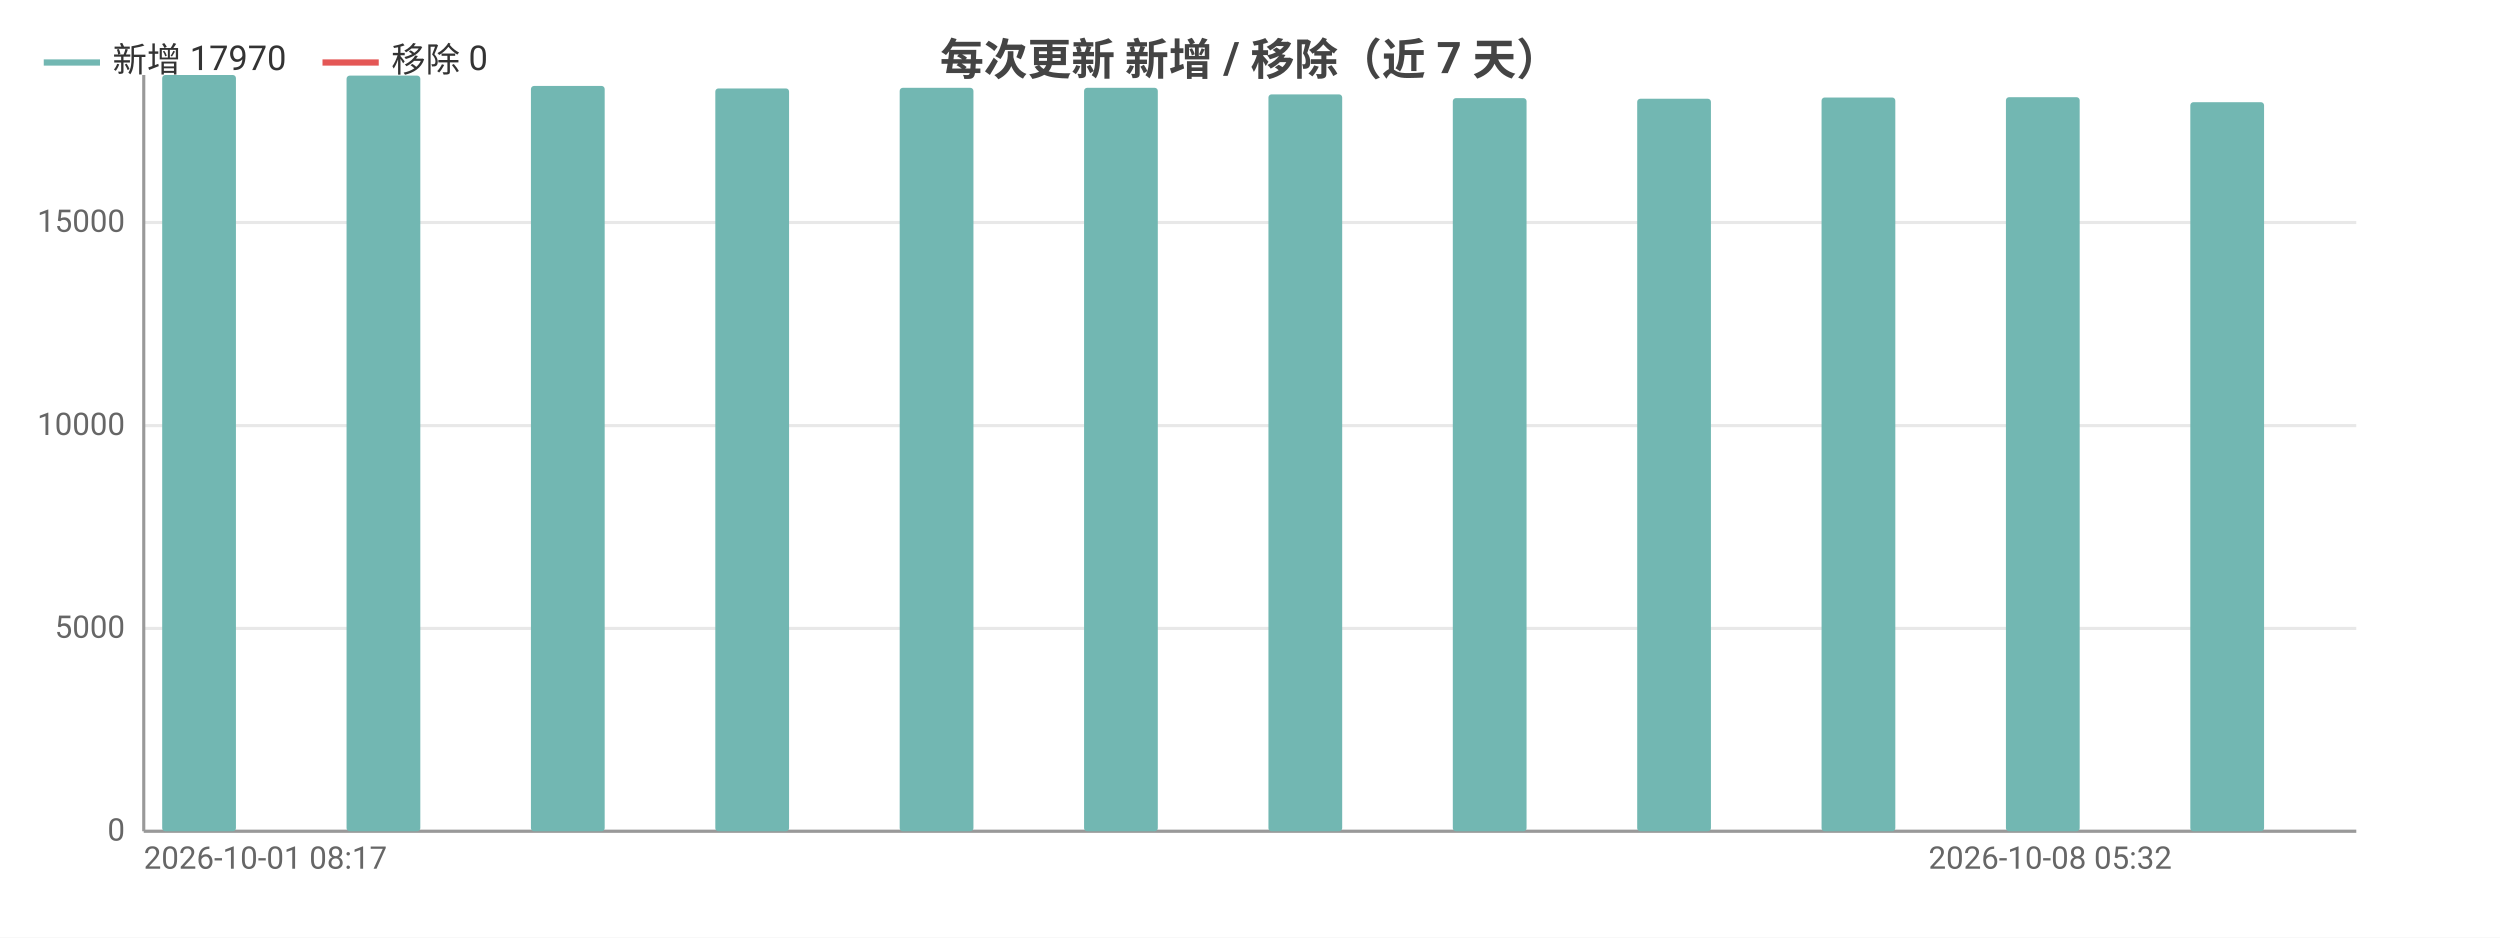
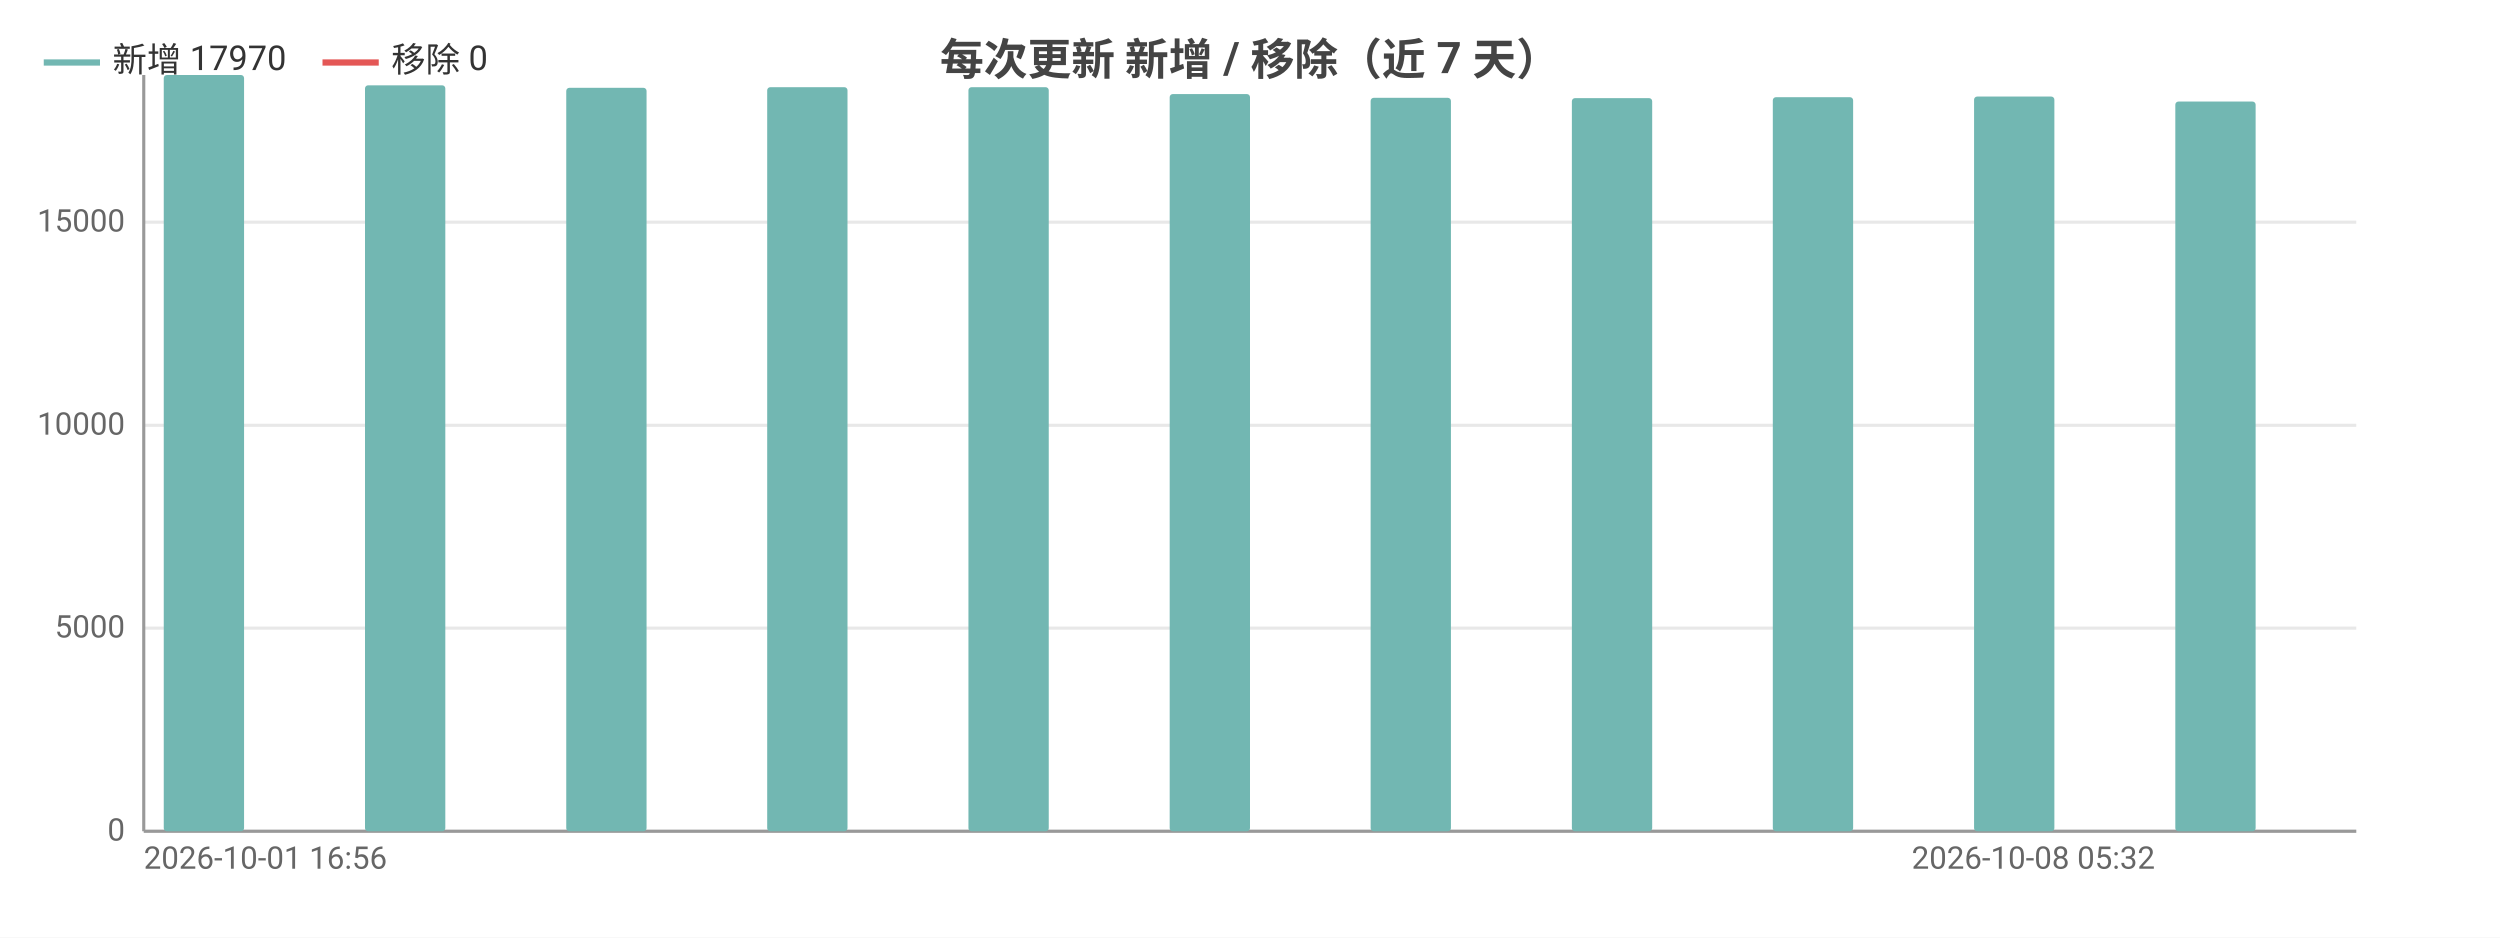
<svg xmlns="http://www.w3.org/2000/svg" width="800" height="300" viewBox="0 0 800 300">
  <rect width="800" height="300" fill="#ffffff" />
  <style>text{font-family:system-ui,-apple-system,'Segoe UI',Roboto,'PingFang SC','Microsoft YaHei','Noto Sans CJK SC',sans-serif}.g{stroke:#e8e8e8;stroke-width:1}.a{stroke:#999;stroke-width:1}.t{font-size:10px;fill:#666}.m{font-size:10px;text-anchor:middle;fill:#666}.e{font-size:10px;text-anchor:end;fill:#666}.l{font-size:11px;fill:#333}.tt{font-size:14px;font-weight:600;text-anchor:middle;fill:#444}.em{font-size:13px;text-anchor:middle;fill:#999}</style>
  <text class="tt" x="400.0" y="24">每次更新 新增 / 移除（近 7 天）</text>
  <line class="g" x1="46" y1="266" x2="754" y2="266" />
  <text class="e" x="40" y="269">0</text>
-   <line class="g" x1="46" y1="201.1" x2="754" y2="201.1" />
-   <text class="e" x="40" y="204.1">5000</text>
-   <line class="g" x1="46" y1="136.2" x2="754" y2="136.2" />
-   <text class="e" x="40" y="139.2">10000</text>
-   <line class="g" x1="46" y1="71.2" x2="754" y2="71.2" />
-   <text class="e" x="40" y="74.2">15000</text>
+   <line class="g" x1="46" y1="201.0" x2="754" y2="201.0" />
+   <text class="e" x="40" y="204.0">5000</text>
+   <line class="g" x1="46" y1="136.1" x2="754" y2="136.1" />
+   <text class="e" x="40" y="139.1">10000</text>
+   <line class="g" x1="46" y1="71.1" x2="754" y2="71.1" />
+   <text class="e" x="40" y="74.1">15000</text>
  <line class="a" x1="46" y1="24" x2="46" y2="266" />
  <line class="a" x1="46" y1="266" x2="754" y2="266" />
-   <rect x="51.9" y="24" width="23.6" height="242" fill="#72b7b2" rx="1" />
-   <rect x="75.5" y="266" width="23.6" height="0" fill="#e45756" rx="1" />
-   <rect x="110.9" y="24.2" width="23.6" height="241.8" fill="#72b7b2" rx="1" />
-   <rect x="134.5" y="266" width="23.6" height="0" fill="#e45756" rx="1" />
-   <rect x="169.9" y="27.5" width="23.6" height="238.5" fill="#72b7b2" rx="1" />
-   <rect x="193.5" y="266" width="23.6" height="0" fill="#e45756" rx="1" />
-   <rect x="228.9" y="28.3" width="23.6" height="237.7" fill="#72b7b2" rx="1" />
-   <rect x="252.5" y="266" width="23.6" height="0" fill="#e45756" rx="1" />
-   <rect x="287.9" y="28.1" width="23.6" height="237.9" fill="#72b7b2" rx="1" />
-   <rect x="311.5" y="266" width="23.6" height="0" fill="#e45756" rx="1" />
-   <rect x="346.9" y="28.1" width="23.6" height="237.9" fill="#72b7b2" rx="1" />
-   <rect x="370.5" y="266" width="23.6" height="0" fill="#e45756" rx="1" />
-   <rect x="405.9" y="30.2" width="23.6" height="235.8" fill="#72b7b2" rx="1" />
-   <rect x="429.5" y="266" width="23.6" height="0" fill="#e45756" rx="1" />
-   <rect x="464.9" y="31.4" width="23.6" height="234.6" fill="#72b7b2" rx="1" />
-   <rect x="488.5" y="266" width="23.6" height="0" fill="#e45756" rx="1" />
-   <rect x="523.9" y="31.6" width="23.6" height="234.4" fill="#72b7b2" rx="1" />
-   <rect x="547.5" y="266" width="23.6" height="0" fill="#e45756" rx="1" />
-   <rect x="582.9" y="31.2" width="23.6" height="234.8" fill="#72b7b2" rx="1" />
-   <rect x="606.5" y="266" width="23.6" height="0" fill="#e45756" rx="1" />
-   <rect x="641.9" y="31.1" width="23.6" height="234.9" fill="#72b7b2" rx="1" />
-   <rect x="665.5" y="266" width="23.6" height="0" fill="#e45756" rx="1" />
-   <rect x="700.9" y="32.7" width="23.6" height="233.3" fill="#72b7b2" rx="1" />
-   <rect x="724.5" y="266" width="23.6" height="0" fill="#e45756" rx="1" />
-   <text class="t" x="46" y="278">2026-10-01 08:17</text>
-   <text class="e" x="695" y="278">2026-10-08 05:32</text>
+   <rect x="52.4" y="24" width="25.7" height="242" fill="#72b7b2" rx="1" />
+   <rect x="78.2" y="266" width="25.7" height="0" fill="#e45756" rx="1" />
+   <rect x="116.8" y="27.3" width="25.7" height="238.7" fill="#72b7b2" rx="1" />
+   <rect x="142.5" y="266" width="25.7" height="0" fill="#e45756" rx="1" />
+   <rect x="181.2" y="28.1" width="25.7" height="237.9" fill="#72b7b2" rx="1" />
+   <rect x="206.9" y="266" width="25.7" height="0" fill="#e45756" rx="1" />
+   <rect x="245.5" y="27.9" width="25.7" height="238.1" fill="#72b7b2" rx="1" />
+   <rect x="271.3" y="266" width="25.7" height="0" fill="#e45756" rx="1" />
+   <rect x="309.9" y="27.9" width="25.7" height="238.1" fill="#72b7b2" rx="1" />
+   <rect x="335.6" y="266" width="25.7" height="0" fill="#e45756" rx="1" />
+   <rect x="374.3" y="30.1" width="25.7" height="235.9" fill="#72b7b2" rx="1" />
+   <rect x="400" y="266" width="25.7" height="0" fill="#e45756" rx="1" />
+   <rect x="438.6" y="31.3" width="25.7" height="234.7" fill="#72b7b2" rx="1" />
+   <rect x="464.4" y="266" width="25.7" height="0" fill="#e45756" rx="1" />
+   <rect x="503.0" y="31.4" width="25.7" height="234.6" fill="#72b7b2" rx="1" />
+   <rect x="528.7" y="266" width="25.7" height="0" fill="#e45756" rx="1" />
+   <rect x="567.3" y="31.1" width="25.7" height="234.9" fill="#72b7b2" rx="1" />
+   <rect x="593.1" y="266" width="25.7" height="0" fill="#e45756" rx="1" />
+   <rect x="631.7" y="30.9" width="25.7" height="235.1" fill="#72b7b2" rx="1" />
+   <rect x="657.5" y="266" width="25.7" height="0" fill="#e45756" rx="1" />
+   <rect x="696.1" y="32.5" width="25.7" height="233.5" fill="#72b7b2" rx="1" />
+   <rect x="721.8" y="266" width="25.7" height="0" fill="#e45756" rx="1" />
+   <text class="t" x="46" y="278">2026-10-01 16:56</text>
+   <text class="e" x="689.6" y="278">2026-10-08 05:32</text>
  <line x1="14" y1="20" x2="32" y2="20" stroke="#72b7b2" stroke-width="2" />
  <text class="l" x="36" y="23">新增 17970</text>
  <line x1="103.2" y1="20" x2="121.2" y2="20" stroke="#e45756" stroke-width="2" />
  <text class="l" x="125.2" y="23">移除 0</text>
</svg>
